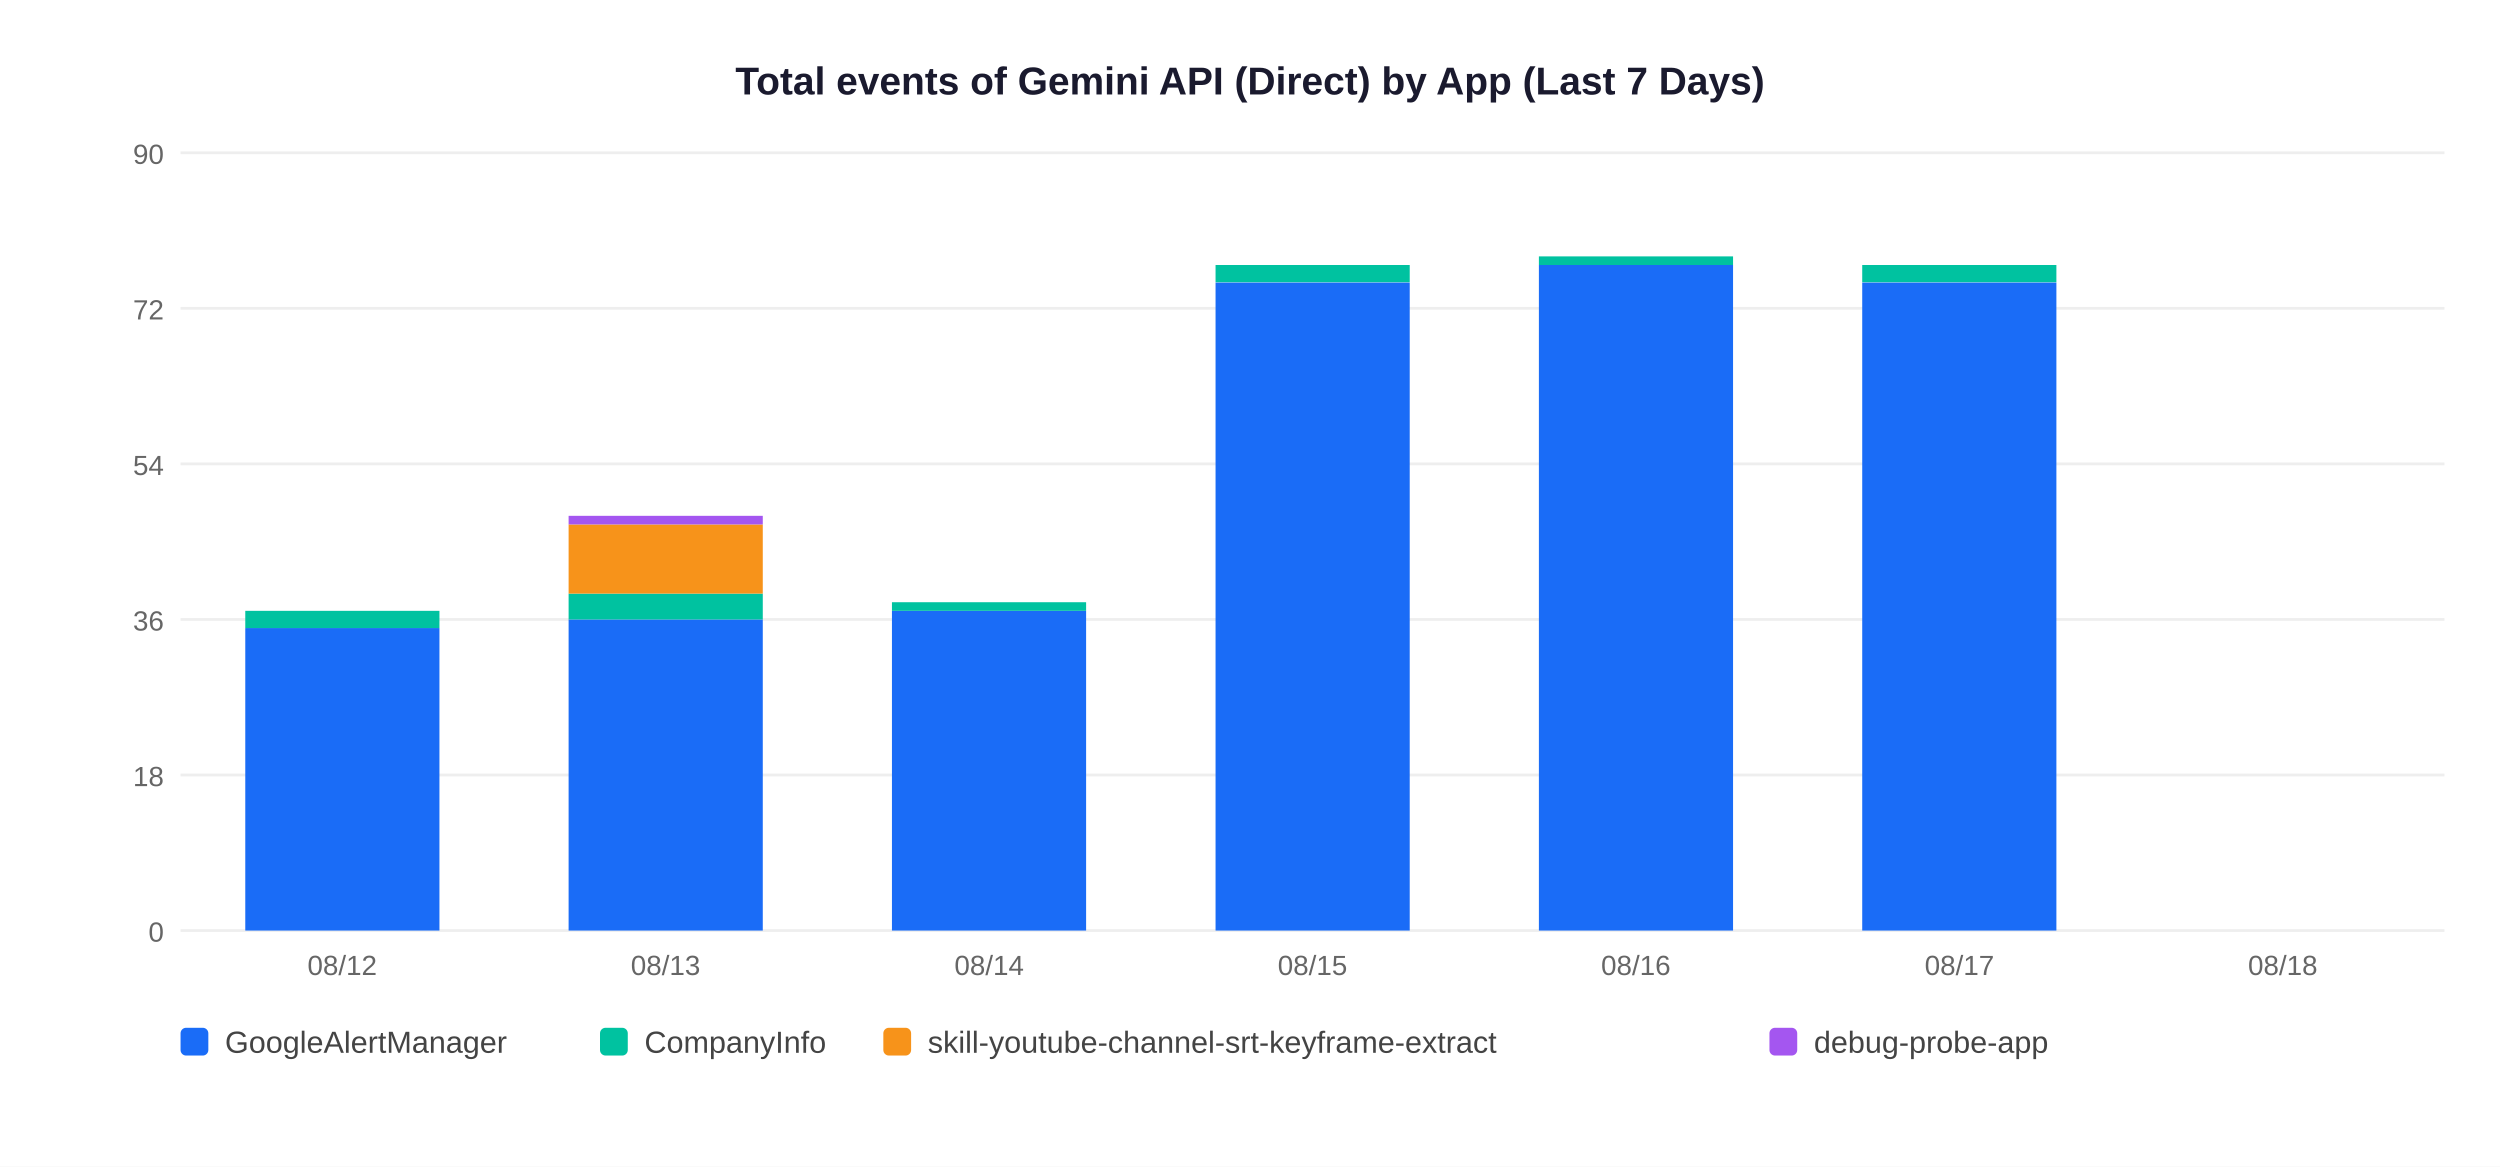
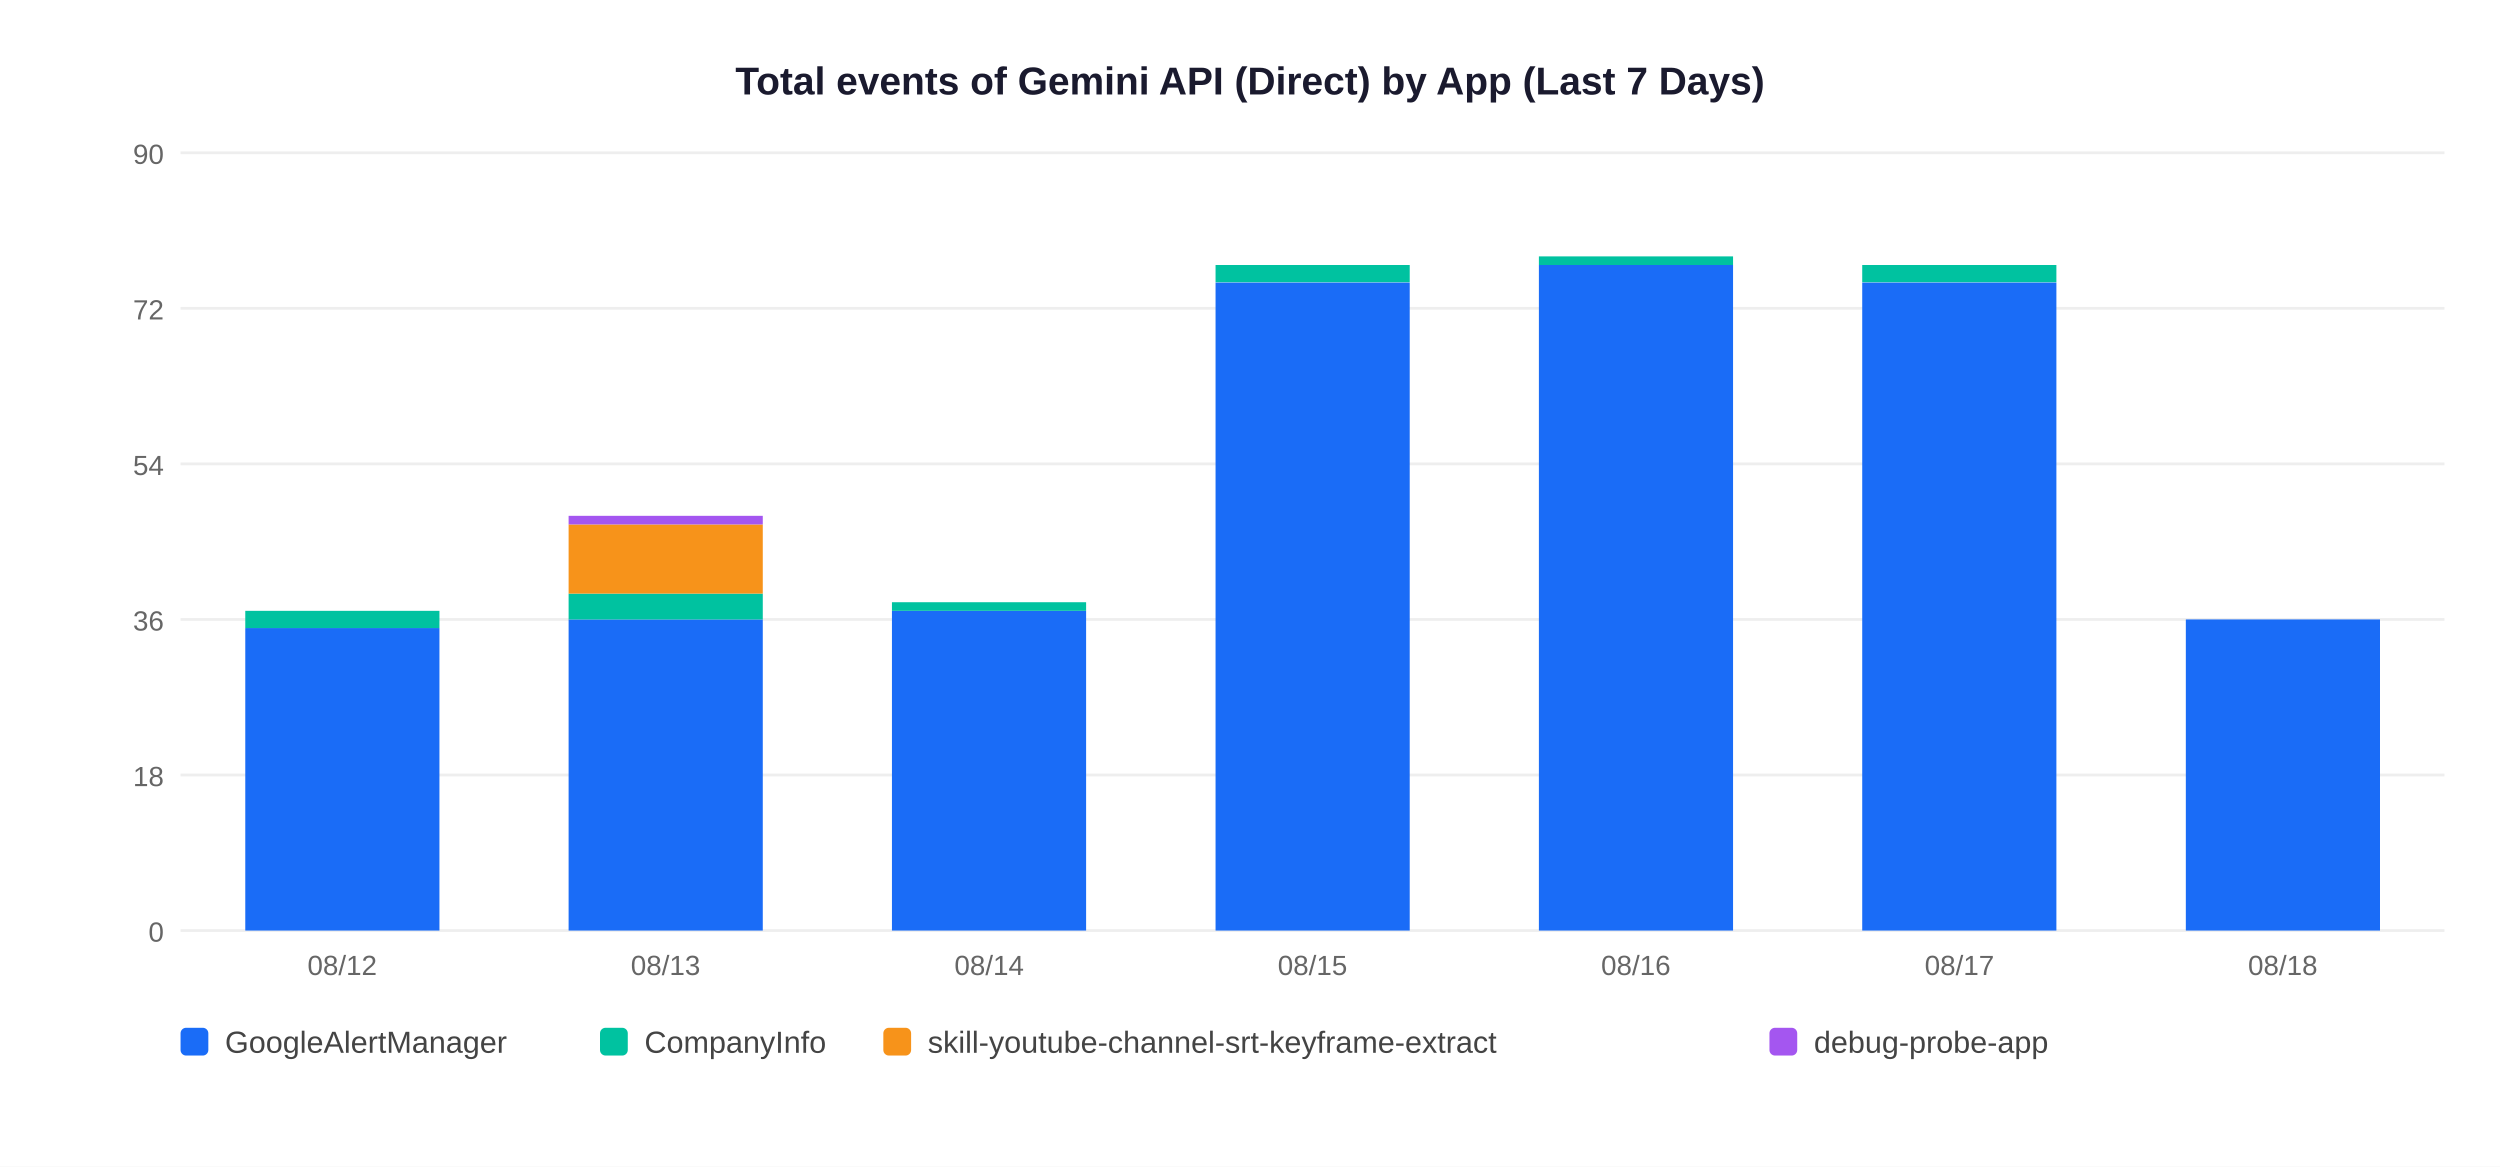
<svg xmlns="http://www.w3.org/2000/svg" width="900" height="420">
  <rect width="900" height="420" fill="white" />
  <text x="450" y="34" text-anchor="middle" font-size="14" font-weight="bold" font-family="Arial,sans-serif" fill="#1a1a2e">Total events of Gemini API (Direct) by App (Last 7 Days)</text>
  <line x1="65" y1="335" x2="880" y2="335" stroke="#EEEEEE" stroke-width="1" />
  <text x="59" y="339" text-anchor="end" font-size="10" font-family="Arial,sans-serif" fill="#666">0</text>
  <line x1="65" y1="279" x2="880" y2="279" stroke="#EEEEEE" stroke-width="1" />
  <text x="59" y="283" text-anchor="end" font-size="10" font-family="Arial,sans-serif" fill="#666">18</text>
  <line x1="65" y1="223" x2="880" y2="223" stroke="#EEEEEE" stroke-width="1" />
  <text x="59" y="227" text-anchor="end" font-size="10" font-family="Arial,sans-serif" fill="#666">36</text>
  <line x1="65" y1="167" x2="880" y2="167" stroke="#EEEEEE" stroke-width="1" />
  <text x="59" y="171" text-anchor="end" font-size="10" font-family="Arial,sans-serif" fill="#666">54</text>
  <line x1="65" y1="111" x2="880" y2="111" stroke="#EEEEEE" stroke-width="1" />
  <text x="59" y="115" text-anchor="end" font-size="10" font-family="Arial,sans-serif" fill="#666">72</text>
  <line x1="65" y1="55" x2="880" y2="55" stroke="#EEEEEE" stroke-width="1" />
  <text x="59" y="59" text-anchor="end" font-size="10" font-family="Arial,sans-serif" fill="#666">90</text>
  <rect x="88.3" y="226.1" width="69.9" height="108.9" fill="#1A6CF7" />
  <rect x="88.3" y="219.9" width="69.9" height="6.2" fill="#00C2A0" />
  <text x="123.2" y="351" text-anchor="middle" font-size="10" font-family="Arial,sans-serif" fill="#666">08/12</text>
  <rect x="204.7" y="223.0" width="69.9" height="112.0" fill="#1A6CF7" />
  <rect x="204.7" y="213.7" width="69.9" height="9.3" fill="#00C2A0" />
  <rect x="204.7" y="188.8" width="69.9" height="24.9" fill="#F7931A" />
  <rect x="204.7" y="185.7" width="69.9" height="3.1" fill="#A456F0" />
  <text x="239.6" y="351" text-anchor="middle" font-size="10" font-family="Arial,sans-serif" fill="#666">08/13</text>
  <rect x="321.1" y="219.9" width="69.9" height="115.1" fill="#1A6CF7" />
  <rect x="321.1" y="216.8" width="69.9" height="3.1" fill="#00C2A0" />
  <text x="356.1" y="351" text-anchor="middle" font-size="10" font-family="Arial,sans-serif" fill="#666">08/14</text>
  <rect x="437.6" y="101.7" width="69.9" height="233.3" fill="#1A6CF7" />
  <rect x="437.6" y="95.4" width="69.9" height="6.2" fill="#00C2A0" />
  <text x="472.5" y="351" text-anchor="middle" font-size="10" font-family="Arial,sans-serif" fill="#666">08/15</text>
  <rect x="554.0" y="95.4" width="69.9" height="239.6" fill="#1A6CF7" />
  <rect x="554.0" y="92.3" width="69.9" height="3.1" fill="#00C2A0" />
  <text x="588.9" y="351" text-anchor="middle" font-size="10" font-family="Arial,sans-serif" fill="#666">08/16</text>
  <rect x="670.4" y="101.7" width="69.9" height="233.3" fill="#1A6CF7" />
  <rect x="670.4" y="95.4" width="69.9" height="6.2" fill="#00C2A0" />
  <text x="705.4" y="351" text-anchor="middle" font-size="10" font-family="Arial,sans-serif" fill="#666">08/17</text>
+   <rect x="786.9" y="223.0" width="69.9" height="112.0" fill="#1A6CF7" />
  <text x="821.8" y="351" text-anchor="middle" font-size="10" font-family="Arial,sans-serif" fill="#666">08/18</text>
  <rect x="65" y="370" width="10" height="10" rx="2" fill="#1A6CF7" />
  <text x="81" y="379" font-size="11" font-family="Arial,sans-serif" fill="#444">GoogleAlertManager</text>
  <rect x="216" y="370" width="10" height="10" rx="2" fill="#00C2A0" />
  <text x="232" y="379" font-size="11" font-family="Arial,sans-serif" fill="#444">CompanyInfo</text>
  <rect x="318" y="370" width="10" height="10" rx="2" fill="#F7931A" />
  <text x="334" y="379" font-size="11" font-family="Arial,sans-serif" fill="#444">skill-youtube-channel-srt-keyframe-extract</text>
  <rect x="637" y="370" width="10" height="10" rx="2" fill="#A456F0" />
  <text x="653" y="379" font-size="11" font-family="Arial,sans-serif" fill="#444">debug-probe-app</text>
</svg>
